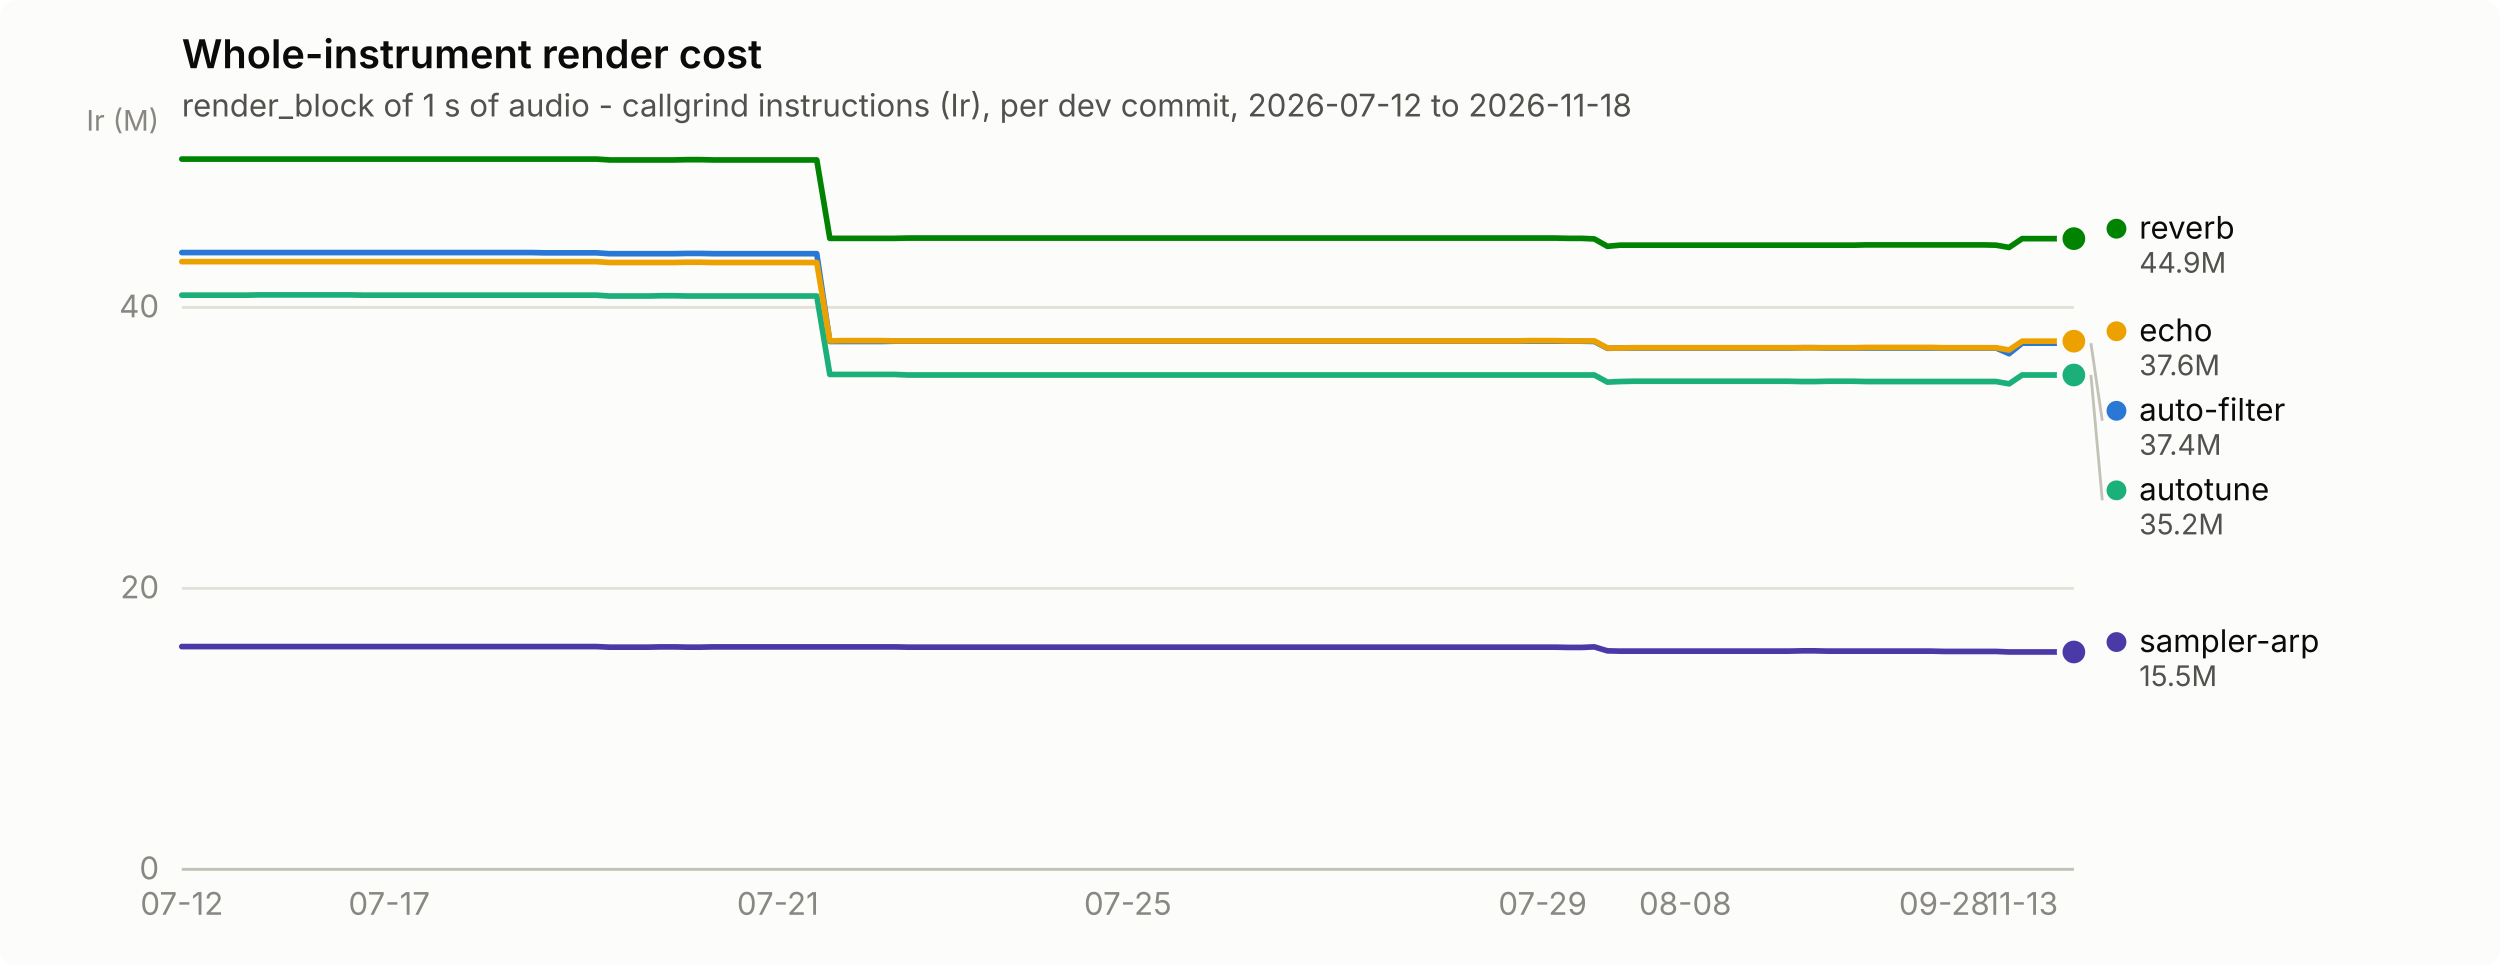
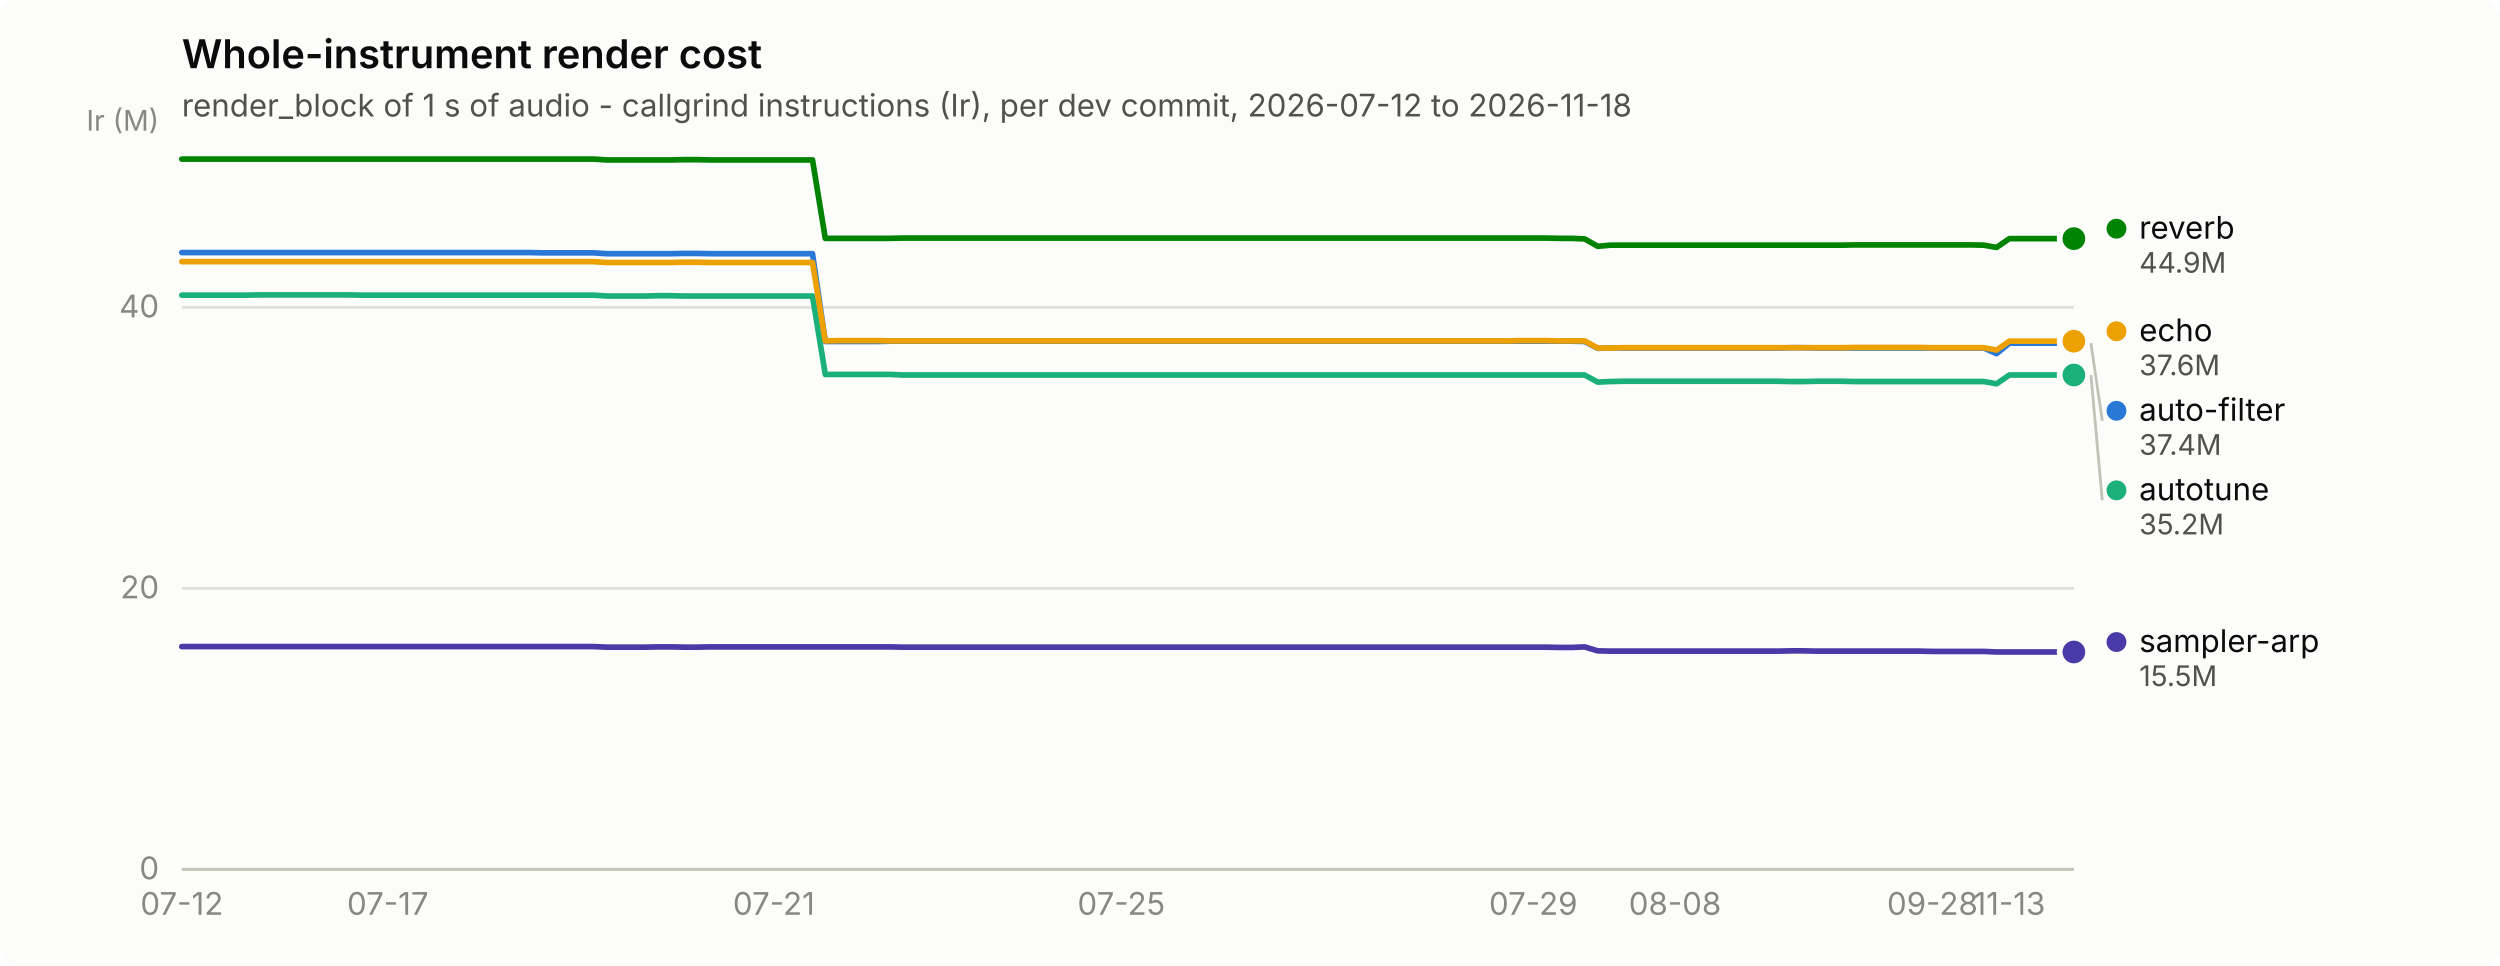
<svg xmlns="http://www.w3.org/2000/svg" width="880" height="340" viewBox="0 0 880 340" role="img" aria-label="Whole-instrument render cost">
  <rect width="880" height="340" rx="6" fill="#fcfcfb" />
  <text x="64" y="24" font-family="system-ui, -apple-system, &quot;Segoe UI&quot;, sans-serif" font-size="14" font-weight="600" fill="#0b0b0b">Whole-instrument render cost</text>
  <text x="64" y="41" font-family="system-ui, -apple-system, &quot;Segoe UI&quot;, sans-serif" font-size="11" fill="#52514e">render_block of 1 s of audio - callgrind instructions (Ir), per dev commit, 2026-07-12 to 2026-11-18</text>
  <line x1="64" y1="306.0" x2="730" y2="306.0" stroke="#e1e0d9" stroke-width="1" />
  <text x="56" y="309.5" text-anchor="end" font-family="system-ui, -apple-system, &quot;Segoe UI&quot;, sans-serif" font-size="11" style="font-variant-numeric: tabular-nums" fill="#898781">0</text>
  <line x1="64" y1="207.1" x2="730" y2="207.1" stroke="#e1e0d9" stroke-width="1" />
  <text x="56" y="210.6" text-anchor="end" font-family="system-ui, -apple-system, &quot;Segoe UI&quot;, sans-serif" font-size="11" style="font-variant-numeric: tabular-nums" fill="#898781">20</text>
  <line x1="64" y1="108.2" x2="730" y2="108.2" stroke="#e1e0d9" stroke-width="1" />
  <text x="56" y="111.7" text-anchor="end" font-family="system-ui, -apple-system, &quot;Segoe UI&quot;, sans-serif" font-size="11" style="font-variant-numeric: tabular-nums" fill="#898781">40</text>
  <text x="56" y="46" text-anchor="end" font-family="system-ui, -apple-system, &quot;Segoe UI&quot;, sans-serif" font-size="10" fill="#898781">Ir (M)</text>
  <line x1="64" y1="306" x2="730" y2="306" stroke="#c3c2b7" stroke-width="1" />
  <text x="64.0" y="322" text-anchor="middle" font-family="system-ui, -apple-system, &quot;Segoe UI&quot;, sans-serif" font-size="11" style="font-variant-numeric: tabular-nums" fill="#898781">07-12</text>
-   <text x="137.0" y="322" text-anchor="middle" font-family="system-ui, -apple-system, &quot;Segoe UI&quot;, sans-serif" font-size="11" style="font-variant-numeric: tabular-nums" fill="#898781">07-17</text>
-   <text x="273.8" y="322" text-anchor="middle" font-family="system-ui, -apple-system, &quot;Segoe UI&quot;, sans-serif" font-size="11" style="font-variant-numeric: tabular-nums" fill="#898781">07-21</text>
-   <text x="397.0" y="322" text-anchor="middle" font-family="system-ui, -apple-system, &quot;Segoe UI&quot;, sans-serif" font-size="11" style="font-variant-numeric: tabular-nums" fill="#898781">07-25</text>
-   <text x="543.0" y="322" text-anchor="middle" font-family="system-ui, -apple-system, &quot;Segoe UI&quot;, sans-serif" font-size="11" style="font-variant-numeric: tabular-nums" fill="#898781">07-29</text>
-   <text x="593.2" y="322" text-anchor="middle" font-family="system-ui, -apple-system, &quot;Segoe UI&quot;, sans-serif" font-size="11" style="font-variant-numeric: tabular-nums" fill="#898781">08-08</text>
-   <text x="684.4" y="322" text-anchor="middle" font-family="system-ui, -apple-system, &quot;Segoe UI&quot;, sans-serif" font-size="11" style="font-variant-numeric: tabular-nums" fill="#898781">09-28</text>
-   <text x="711.8" y="322" text-anchor="middle" font-family="system-ui, -apple-system, &quot;Segoe UI&quot;, sans-serif" font-size="11" style="font-variant-numeric: tabular-nums" fill="#898781">11-13</text>
-   <path d="M64.0,88.9 L68.6,88.9 L73.1,88.9 L77.7,88.9 L82.2,88.9 L86.8,88.9 L91.4,88.9 L95.9,88.9 L100.5,88.9 L105.1,88.9 L109.6,88.9 L114.2,88.9 L118.7,88.9 L123.3,88.9 L127.9,88.9 L132.4,88.9 L137.0,88.9 L141.5,88.9 L146.1,88.9 L150.7,88.9 L155.2,88.9 L159.8,88.9 L164.4,88.9 L168.9,88.9 L173.5,88.9 L178.0,88.9 L182.6,88.9 L187.2,88.9 L191.7,89.0 L196.3,89.0 L200.8,89.0 L205.4,89.0 L210.0,89.0 L214.5,89.3 L219.1,89.3 L223.7,89.3 L228.2,89.3 L232.8,89.3 L237.3,89.3 L241.9,89.2 L246.5,89.2 L251.0,89.3 L255.6,89.3 L260.2,89.3 L264.7,89.3 L269.3,89.3 L273.8,89.3 L278.4,89.3 L283.0,89.3 L287.5,89.3 L292.1,120.2 L296.6,120.2 L301.2,120.2 L305.8,120.2 L310.3,120.2 L314.9,120.1 L319.5,120.1 L324.0,120.1 L328.6,120.1 L333.1,120.1 L337.7,120.1 L342.3,120.1 L346.8,120.1 L351.4,120.1 L355.9,120.1 L360.5,120.1 L365.1,120.1 L369.6,120.1 L374.2,120.1 L378.8,120.1 L383.3,120.1 L387.9,120.1 L392.4,120.1 L397.0,120.1 L401.6,120.1 L406.1,120.1 L410.7,120.1 L415.2,120.1 L419.8,120.1 L424.4,120.1 L428.9,120.1 L433.5,120.1 L438.1,120.1 L442.6,120.1 L447.2,120.1 L451.7,120.1 L456.3,120.1 L460.9,120.1 L465.4,120.1 L470.0,120.1 L474.5,120.1 L479.1,120.1 L483.7,120.1 L488.2,120.1 L492.8,120.1 L497.4,120.1 L501.9,120.1 L506.5,120.1 L511.0,120.1 L515.6,120.1 L520.2,120.1 L524.7,120.1 L529.3,120.1 L533.8,120.1 L538.4,120.1 L543.0,120.1 L547.5,120.1 L552.1,120.1 L556.7,120.1 L561.2,120.2 L565.8,122.6 L570.3,122.5 L574.9,122.5 L579.5,122.5 L584.0,122.5 L588.6,122.5 L593.2,122.5 L597.7,122.5 L602.3,122.5 L606.8,122.5 L611.4,122.5 L616.0,122.5 L620.5,122.5 L625.1,122.5 L629.6,122.5 L634.2,122.4 L638.8,122.4 L643.3,122.5 L647.9,122.5 L652.5,122.5 L657.0,122.5 L661.6,122.5 L666.1,122.5 L670.7,122.5 L675.3,122.5 L679.8,122.5 L684.4,122.5 L688.9,122.5 L693.5,122.5 L698.1,122.5 L702.6,122.5 L707.2,124.5 L711.8,120.8 L716.3,120.8 L720.9,120.8 L725.4,120.8 L730.0,120.8" fill="none" stroke="#2a78d6" stroke-width="2" stroke-linejoin="round" stroke-linecap="round" />
+   <text x="136.5" y="322" text-anchor="middle" font-family="system-ui, -apple-system, &quot;Segoe UI&quot;, sans-serif" font-size="11" style="font-variant-numeric: tabular-nums" fill="#898781">07-17</text>
+   <text x="272.4" y="322" text-anchor="middle" font-family="system-ui, -apple-system, &quot;Segoe UI&quot;, sans-serif" font-size="11" style="font-variant-numeric: tabular-nums" fill="#898781">07-21</text>
+   <text x="394.7" y="322" text-anchor="middle" font-family="system-ui, -apple-system, &quot;Segoe UI&quot;, sans-serif" font-size="11" style="font-variant-numeric: tabular-nums" fill="#898781">07-25</text>
+   <text x="539.7" y="322" text-anchor="middle" font-family="system-ui, -apple-system, &quot;Segoe UI&quot;, sans-serif" font-size="11" style="font-variant-numeric: tabular-nums" fill="#898781">07-29</text>
+   <text x="589.6" y="322" text-anchor="middle" font-family="system-ui, -apple-system, &quot;Segoe UI&quot;, sans-serif" font-size="11" style="font-variant-numeric: tabular-nums" fill="#898781">08-08</text>
+   <text x="680.2" y="322" text-anchor="middle" font-family="system-ui, -apple-system, &quot;Segoe UI&quot;, sans-serif" font-size="11" style="font-variant-numeric: tabular-nums" fill="#898781">09-28</text>
+   <text x="707.3" y="322" text-anchor="middle" font-family="system-ui, -apple-system, &quot;Segoe UI&quot;, sans-serif" font-size="11" style="font-variant-numeric: tabular-nums" fill="#898781">11-13</text>
+   <path d="M64.0,88.9 L68.5,88.9 L73.1,88.9 L77.6,88.9 L82.1,88.9 L86.7,88.9 L91.2,88.9 L95.7,88.9 L100.2,88.9 L104.8,88.9 L109.3,88.9 L113.8,88.9 L118.4,88.9 L122.9,88.9 L127.4,88.9 L132.0,88.9 L136.5,88.9 L141.0,88.9 L145.6,88.9 L150.1,88.9 L154.6,88.9 L159.1,88.9 L163.7,88.9 L168.2,88.9 L172.7,88.9 L177.3,88.9 L181.8,88.9 L186.3,88.9 L190.9,89.0 L195.4,89.0 L199.9,89.0 L204.4,89.0 L209.0,89.0 L213.5,89.3 L218.0,89.3 L222.6,89.3 L227.1,89.3 L231.6,89.3 L236.2,89.3 L240.7,89.2 L245.2,89.2 L249.8,89.3 L254.3,89.3 L258.8,89.3 L263.3,89.3 L267.9,89.3 L272.4,89.3 L276.9,89.3 L281.5,89.3 L286.0,89.3 L290.5,120.2 L295.1,120.2 L299.6,120.2 L304.1,120.2 L308.7,120.2 L313.2,120.1 L317.7,120.1 L322.2,120.1 L326.8,120.1 L331.3,120.1 L335.8,120.1 L340.4,120.1 L344.9,120.1 L349.4,120.1 L354.0,120.1 L358.5,120.1 L363.0,120.1 L367.6,120.1 L372.1,120.1 L376.6,120.1 L381.1,120.1 L385.7,120.1 L390.2,120.1 L394.7,120.1 L399.3,120.1 L403.8,120.1 L408.3,120.1 L412.9,120.1 L417.4,120.1 L421.9,120.1 L426.4,120.1 L431.0,120.1 L435.5,120.1 L440.0,120.1 L444.6,120.1 L449.1,120.1 L453.6,120.1 L458.2,120.1 L462.7,120.1 L467.2,120.1 L471.8,120.1 L476.3,120.1 L480.8,120.1 L485.3,120.1 L489.9,120.1 L494.4,120.1 L498.9,120.1 L503.5,120.1 L508.0,120.1 L512.5,120.1 L517.1,120.1 L521.6,120.1 L526.1,120.1 L530.7,120.1 L535.2,120.1 L539.7,120.1 L544.2,120.1 L548.8,120.1 L553.3,120.1 L557.8,120.2 L562.4,122.6 L566.9,122.5 L571.4,122.5 L576.0,122.5 L580.5,122.5 L585.0,122.5 L589.6,122.5 L594.1,122.5 L598.6,122.5 L603.1,122.5 L607.7,122.5 L612.2,122.5 L616.7,122.5 L621.3,122.5 L625.8,122.5 L630.3,122.4 L634.9,122.4 L639.4,122.5 L643.9,122.5 L648.4,122.5 L653.0,122.5 L657.5,122.5 L662.0,122.5 L666.6,122.5 L671.1,122.5 L675.6,122.5 L680.2,122.5 L684.7,122.5 L689.2,122.5 L693.8,122.5 L698.3,122.5 L702.8,124.5 L707.3,120.8 L711.9,120.8 L716.4,120.8 L720.9,120.8 L725.5,120.8 L730.0,120.8" fill="none" stroke="#2a78d6" stroke-width="2" stroke-linejoin="round" stroke-linecap="round" />
  <circle cx="730.0" cy="120.8" r="6" fill="#fcfcfb" />
  <circle cx="730.0" cy="120.8" r="4" fill="#2a78d6" />
-   <path d="M64.0,103.9 L68.6,103.9 L73.1,103.9 L77.7,103.9 L82.2,103.9 L86.8,103.9 L91.4,103.8 L95.9,103.8 L100.5,103.8 L105.1,103.8 L109.6,103.8 L114.2,103.8 L118.7,103.8 L123.3,103.8 L127.9,103.9 L132.4,103.9 L137.0,103.9 L141.5,103.9 L146.1,103.9 L150.7,103.9 L155.2,103.9 L159.8,103.9 L164.4,103.9 L168.9,103.9 L173.5,103.9 L178.0,103.9 L182.6,103.9 L187.2,103.9 L191.7,103.9 L196.3,103.9 L200.8,103.9 L205.4,103.9 L210.0,103.9 L214.5,104.2 L219.1,104.2 L223.7,104.2 L228.2,104.2 L232.8,104.1 L237.3,104.1 L241.9,104.2 L246.5,104.2 L251.0,104.2 L255.6,104.2 L260.2,104.2 L264.7,104.2 L269.3,104.2 L273.8,104.2 L278.4,104.2 L283.0,104.2 L287.5,104.2 L292.1,131.8 L296.6,131.8 L301.2,131.8 L305.8,131.8 L310.3,131.8 L314.9,131.8 L319.5,132.0 L324.0,132.0 L328.6,132.0 L333.1,132.0 L337.7,132.0 L342.3,132.0 L346.8,132.0 L351.4,132.0 L355.9,132.0 L360.5,132.0 L365.1,132.0 L369.6,132.0 L374.2,132.0 L378.8,132.0 L383.3,132.0 L387.9,132.0 L392.4,132.0 L397.0,132.0 L401.6,132.0 L406.1,132.0 L410.7,132.0 L415.2,132.0 L419.8,132.0 L424.4,132.0 L428.9,132.0 L433.5,132.0 L438.1,132.0 L442.6,132.0 L447.2,132.0 L451.7,132.0 L456.3,132.0 L460.9,132.0 L465.4,132.0 L470.0,132.0 L474.5,132.0 L479.1,132.0 L483.7,132.0 L488.2,132.0 L492.8,132.0 L497.4,132.0 L501.9,132.0 L506.5,132.0 L511.0,132.0 L515.6,132.0 L520.2,132.0 L524.7,132.0 L529.3,132.0 L533.8,132.0 L538.4,132.0 L543.0,132.0 L547.5,132.0 L552.1,132.0 L556.7,132.0 L561.2,132.0 L565.8,134.5 L570.3,134.3 L574.9,134.2 L579.5,134.2 L584.0,134.2 L588.6,134.2 L593.2,134.2 L597.7,134.2 L602.3,134.2 L606.8,134.2 L611.4,134.2 L616.0,134.2 L620.5,134.2 L625.1,134.2 L629.6,134.2 L634.2,134.3 L638.8,134.3 L643.3,134.2 L647.9,134.2 L652.5,134.2 L657.0,134.3 L661.6,134.3 L666.1,134.3 L670.7,134.3 L675.3,134.3 L679.8,134.3 L684.4,134.3 L688.9,134.3 L693.5,134.3 L698.1,134.3 L702.6,134.3 L707.2,135.1 L711.8,132.0 L716.3,132.0 L720.9,132.0 L725.4,132.0 L730.0,132.0" fill="none" stroke="#1baf7a" stroke-width="2" stroke-linejoin="round" stroke-linecap="round" />
+   <path d="M64.0,103.9 L68.5,103.9 L73.1,103.9 L77.6,103.9 L82.1,103.9 L86.7,103.9 L91.2,103.8 L95.7,103.8 L100.2,103.8 L104.8,103.8 L109.3,103.8 L113.8,103.8 L118.4,103.8 L122.9,103.8 L127.4,103.9 L132.0,103.9 L136.5,103.9 L141.0,103.9 L145.6,103.9 L150.1,103.9 L154.6,103.9 L159.1,103.9 L163.7,103.9 L168.2,103.9 L172.7,103.9 L177.3,103.9 L181.8,103.9 L186.3,103.9 L190.9,103.9 L195.4,103.9 L199.9,103.9 L204.4,103.9 L209.0,103.9 L213.5,104.2 L218.0,104.2 L222.6,104.2 L227.1,104.2 L231.6,104.1 L236.2,104.1 L240.7,104.2 L245.2,104.2 L249.8,104.2 L254.3,104.2 L258.8,104.2 L263.3,104.2 L267.9,104.2 L272.4,104.2 L276.9,104.2 L281.5,104.2 L286.0,104.2 L290.5,131.8 L295.1,131.8 L299.6,131.8 L304.1,131.8 L308.7,131.8 L313.2,131.8 L317.7,132.0 L322.2,132.0 L326.8,132.0 L331.3,132.0 L335.8,132.0 L340.4,132.0 L344.9,132.0 L349.4,132.0 L354.0,132.0 L358.5,132.0 L363.0,132.0 L367.6,132.0 L372.1,132.0 L376.6,132.0 L381.1,132.0 L385.7,132.0 L390.2,132.0 L394.7,132.0 L399.3,132.0 L403.8,132.0 L408.3,132.0 L412.9,132.0 L417.4,132.0 L421.9,132.0 L426.4,132.0 L431.0,132.0 L435.5,132.0 L440.0,132.0 L444.6,132.0 L449.1,132.0 L453.6,132.0 L458.2,132.0 L462.7,132.0 L467.2,132.0 L471.8,132.0 L476.3,132.0 L480.8,132.0 L485.3,132.0 L489.9,132.0 L494.4,132.0 L498.9,132.0 L503.5,132.0 L508.0,132.0 L512.5,132.0 L517.1,132.0 L521.6,132.0 L526.1,132.0 L530.7,132.0 L535.2,132.0 L539.7,132.0 L544.2,132.0 L548.8,132.0 L553.3,132.0 L557.8,132.0 L562.4,134.5 L566.9,134.3 L571.4,134.2 L576.0,134.2 L580.5,134.2 L585.0,134.2 L589.6,134.2 L594.1,134.2 L598.6,134.2 L603.1,134.2 L607.7,134.2 L612.2,134.2 L616.7,134.2 L621.3,134.2 L625.8,134.2 L630.3,134.3 L634.9,134.3 L639.4,134.2 L643.9,134.2 L648.4,134.2 L653.0,134.3 L657.5,134.3 L662.0,134.3 L666.6,134.3 L671.1,134.3 L675.6,134.3 L680.2,134.3 L684.7,134.3 L689.2,134.3 L693.8,134.3 L698.3,134.3 L702.8,135.1 L707.3,132.0 L711.9,132.0 L716.4,132.0 L720.9,132.0 L725.5,132.0 L730.0,132.0" fill="none" stroke="#1baf7a" stroke-width="2" stroke-linejoin="round" stroke-linecap="round" />
  <circle cx="730.0" cy="132.0" r="6" fill="#fcfcfb" />
  <circle cx="730.0" cy="132.0" r="4" fill="#1baf7a" />
-   <path d="M64.0,92.1 L68.6,92.1 L73.1,92.1 L77.7,92.1 L82.2,92.1 L86.8,92.1 L91.4,92.1 L95.9,92.1 L100.5,92.1 L105.1,92.1 L109.6,92.1 L114.2,92.1 L118.7,92.1 L123.3,92.1 L127.9,92.1 L132.4,92.1 L137.0,92.1 L141.5,92.1 L146.1,92.1 L150.7,92.1 L155.2,92.1 L159.8,92.1 L164.4,92.1 L168.9,92.1 L173.5,92.1 L178.0,92.1 L182.6,92.1 L187.2,92.1 L191.7,92.1 L196.3,92.1 L200.8,92.1 L205.4,92.1 L210.0,92.1 L214.5,92.4 L219.1,92.4 L223.7,92.4 L228.2,92.4 L232.8,92.4 L237.3,92.4 L241.9,92.3 L246.5,92.3 L251.0,92.4 L255.6,92.4 L260.2,92.4 L264.7,92.4 L269.3,92.4 L273.8,92.4 L278.4,92.4 L283.0,92.4 L287.5,92.4 L292.1,120.0 L296.6,119.9 L301.2,119.9 L305.8,119.9 L310.3,119.9 L314.9,120.0 L319.5,120.0 L324.0,120.0 L328.6,120.0 L333.1,120.0 L337.7,120.0 L342.3,120.0 L346.8,120.0 L351.4,120.0 L355.9,120.0 L360.5,120.0 L365.1,120.0 L369.6,120.0 L374.2,120.0 L378.8,120.0 L383.3,120.0 L387.9,120.0 L392.4,120.0 L397.0,120.0 L401.6,120.0 L406.1,120.0 L410.7,120.0 L415.2,120.0 L419.8,120.0 L424.4,120.0 L428.9,120.0 L433.5,120.0 L438.1,120.0 L442.6,120.0 L447.2,120.0 L451.7,120.0 L456.3,120.0 L460.9,120.0 L465.4,120.0 L470.0,120.0 L474.5,120.0 L479.1,120.0 L483.7,120.0 L488.2,120.0 L492.8,120.0 L497.4,120.0 L501.9,120.0 L506.5,120.0 L511.0,120.0 L515.6,120.0 L520.2,120.0 L524.7,120.0 L529.3,120.0 L533.8,120.0 L538.4,119.9 L543.0,119.9 L547.5,119.9 L552.1,120.0 L556.7,120.0 L561.2,120.0 L565.8,122.5 L570.3,122.5 L574.9,122.4 L579.5,122.4 L584.0,122.4 L588.6,122.4 L593.2,122.4 L597.7,122.4 L602.3,122.4 L606.8,122.4 L611.4,122.4 L616.0,122.4 L620.5,122.4 L625.1,122.4 L629.6,122.4 L634.2,122.4 L638.8,122.4 L643.3,122.4 L647.9,122.4 L652.5,122.4 L657.0,122.3 L661.6,122.3 L666.1,122.3 L670.7,122.3 L675.3,122.3 L679.8,122.3 L684.4,122.4 L688.9,122.4 L693.5,122.4 L698.1,122.4 L702.6,122.4 L707.2,123.2 L711.8,120.1 L716.3,120.1 L720.9,120.1 L725.4,120.1 L730.0,120.1" fill="none" stroke="#eda100" stroke-width="2" stroke-linejoin="round" stroke-linecap="round" />
+   <path d="M64.0,92.1 L68.5,92.1 L73.1,92.1 L77.6,92.1 L82.1,92.1 L86.7,92.1 L91.2,92.1 L95.7,92.1 L100.2,92.1 L104.8,92.1 L109.3,92.1 L113.8,92.1 L118.4,92.1 L122.9,92.1 L127.4,92.1 L132.0,92.1 L136.5,92.1 L141.0,92.1 L145.6,92.1 L150.1,92.1 L154.6,92.1 L159.1,92.1 L163.7,92.1 L168.2,92.1 L172.7,92.1 L177.3,92.1 L181.8,92.1 L186.3,92.1 L190.9,92.1 L195.4,92.1 L199.9,92.1 L204.4,92.1 L209.0,92.1 L213.5,92.4 L218.0,92.4 L222.6,92.4 L227.1,92.4 L231.6,92.4 L236.2,92.4 L240.7,92.3 L245.2,92.3 L249.8,92.4 L254.3,92.4 L258.8,92.4 L263.3,92.4 L267.9,92.4 L272.4,92.4 L276.9,92.4 L281.5,92.4 L286.0,92.4 L290.5,120.0 L295.1,119.9 L299.6,119.9 L304.1,119.9 L308.7,119.9 L313.2,120.0 L317.7,120.0 L322.2,120.0 L326.8,120.0 L331.3,120.0 L335.8,120.0 L340.4,120.0 L344.9,120.0 L349.4,120.0 L354.0,120.0 L358.5,120.0 L363.0,120.0 L367.6,120.0 L372.1,120.0 L376.6,120.0 L381.1,120.0 L385.7,120.0 L390.2,120.0 L394.7,120.0 L399.3,120.0 L403.8,120.0 L408.3,120.0 L412.9,120.0 L417.4,120.0 L421.9,120.0 L426.4,120.0 L431.0,120.0 L435.5,120.0 L440.0,120.0 L444.6,120.0 L449.1,120.0 L453.6,120.0 L458.2,120.0 L462.7,120.0 L467.2,120.0 L471.8,120.0 L476.3,120.0 L480.8,120.0 L485.3,120.0 L489.9,120.0 L494.4,120.0 L498.9,120.0 L503.5,120.0 L508.0,120.0 L512.5,120.0 L517.1,120.0 L521.6,120.0 L526.1,120.0 L530.7,120.0 L535.2,119.9 L539.7,119.9 L544.2,119.9 L548.8,120.0 L553.3,120.0 L557.8,120.0 L562.4,122.5 L566.9,122.5 L571.4,122.4 L576.0,122.4 L580.5,122.4 L585.0,122.4 L589.6,122.4 L594.1,122.4 L598.6,122.4 L603.1,122.4 L607.7,122.4 L612.2,122.4 L616.7,122.4 L621.3,122.4 L625.8,122.4 L630.3,122.4 L634.9,122.4 L639.4,122.4 L643.9,122.4 L648.4,122.4 L653.0,122.3 L657.5,122.3 L662.0,122.3 L666.6,122.3 L671.1,122.3 L675.6,122.3 L680.2,122.4 L684.7,122.4 L689.2,122.4 L693.8,122.4 L698.3,122.4 L702.8,123.2 L707.3,120.1 L711.9,120.1 L716.4,120.1 L720.9,120.1 L725.5,120.1 L730.0,120.1" fill="none" stroke="#eda100" stroke-width="2" stroke-linejoin="round" stroke-linecap="round" />
  <circle cx="730.0" cy="120.1" r="6" fill="#fcfcfb" />
  <circle cx="730.0" cy="120.1" r="4" fill="#eda100" />
-   <path d="M64.0,56.0 L68.6,56.0 L73.1,56.0 L77.7,56.0 L82.2,56.0 L86.8,56.0 L91.4,56.0 L95.9,56.0 L100.5,56.0 L105.1,56.0 L109.6,56.0 L114.2,56.0 L118.7,56.0 L123.3,56.0 L127.9,56.0 L132.4,56.0 L137.0,56.0 L141.5,56.0 L146.1,56.0 L150.7,56.0 L155.2,56.0 L159.8,56.0 L164.4,56.0 L168.9,56.0 L173.5,56.0 L178.0,56.0 L182.6,56.0 L187.2,56.0 L191.7,56.0 L196.3,56.0 L200.8,56.0 L205.4,56.0 L210.0,56.0 L214.5,56.3 L219.1,56.3 L223.7,56.3 L228.2,56.3 L232.8,56.3 L237.3,56.3 L241.9,56.2 L246.5,56.2 L251.0,56.3 L255.6,56.3 L260.2,56.3 L264.7,56.3 L269.3,56.3 L273.8,56.3 L278.4,56.3 L283.0,56.3 L287.5,56.3 L292.1,83.9 L296.6,83.9 L301.2,83.9 L305.8,83.9 L310.3,83.9 L314.9,83.9 L319.5,83.8 L324.0,83.8 L328.6,83.8 L333.1,83.8 L337.7,83.8 L342.3,83.8 L346.8,83.8 L351.4,83.8 L355.9,83.8 L360.5,83.8 L365.1,83.8 L369.6,83.8 L374.2,83.8 L378.8,83.8 L383.3,83.8 L387.9,83.8 L392.4,83.8 L397.0,83.8 L401.6,83.8 L406.1,83.8 L410.7,83.8 L415.2,83.8 L419.8,83.8 L424.4,83.8 L428.9,83.8 L433.5,83.8 L438.1,83.8 L442.6,83.8 L447.2,83.8 L451.7,83.8 L456.3,83.8 L460.9,83.8 L465.4,83.8 L470.0,83.8 L474.5,83.8 L479.1,83.8 L483.7,83.8 L488.2,83.8 L492.8,83.8 L497.4,83.8 L501.9,83.8 L506.5,83.8 L511.0,83.8 L515.6,83.8 L520.2,83.8 L524.7,83.8 L529.3,83.8 L533.8,83.8 L538.4,83.8 L543.0,83.8 L547.5,83.8 L552.1,83.9 L556.7,83.9 L561.2,84.1 L565.8,86.7 L570.3,86.3 L574.9,86.3 L579.5,86.3 L584.0,86.3 L588.6,86.3 L593.2,86.3 L597.7,86.3 L602.3,86.3 L606.8,86.3 L611.4,86.3 L616.0,86.3 L620.5,86.3 L625.1,86.3 L629.6,86.3 L634.2,86.3 L638.8,86.3 L643.3,86.3 L647.9,86.3 L652.5,86.3 L657.0,86.2 L661.6,86.2 L666.1,86.2 L670.7,86.2 L675.3,86.2 L679.8,86.2 L684.4,86.2 L688.9,86.2 L693.5,86.2 L698.1,86.2 L702.6,86.3 L707.2,87.1 L711.8,84.0 L716.3,84.0 L720.9,84.0 L725.4,84.0 L730.0,84.0" fill="none" stroke="#008300" stroke-width="2" stroke-linejoin="round" stroke-linecap="round" />
+   <path d="M64.0,56.0 L68.5,56.0 L73.1,56.0 L77.6,56.0 L82.1,56.0 L86.7,56.0 L91.2,56.0 L95.7,56.0 L100.2,56.0 L104.8,56.0 L109.3,56.0 L113.8,56.0 L118.4,56.0 L122.9,56.0 L127.4,56.0 L132.0,56.0 L136.5,56.0 L141.0,56.0 L145.6,56.0 L150.1,56.0 L154.6,56.0 L159.1,56.0 L163.7,56.0 L168.2,56.0 L172.7,56.0 L177.3,56.0 L181.8,56.0 L186.3,56.0 L190.9,56.0 L195.4,56.0 L199.9,56.0 L204.4,56.0 L209.0,56.0 L213.5,56.3 L218.0,56.3 L222.6,56.3 L227.1,56.3 L231.6,56.3 L236.2,56.3 L240.7,56.2 L245.2,56.2 L249.8,56.3 L254.3,56.3 L258.8,56.3 L263.3,56.3 L267.9,56.3 L272.4,56.3 L276.9,56.3 L281.5,56.3 L286.0,56.3 L290.5,83.9 L295.1,83.9 L299.6,83.9 L304.1,83.9 L308.7,83.9 L313.2,83.9 L317.7,83.8 L322.2,83.8 L326.8,83.8 L331.3,83.8 L335.8,83.8 L340.4,83.8 L344.9,83.8 L349.4,83.8 L354.0,83.8 L358.5,83.8 L363.0,83.8 L367.6,83.8 L372.1,83.8 L376.6,83.8 L381.1,83.8 L385.7,83.8 L390.2,83.8 L394.7,83.8 L399.3,83.8 L403.8,83.8 L408.3,83.8 L412.9,83.8 L417.4,83.8 L421.9,83.8 L426.4,83.8 L431.0,83.8 L435.5,83.8 L440.0,83.8 L444.6,83.8 L449.1,83.8 L453.6,83.8 L458.2,83.8 L462.7,83.8 L467.2,83.8 L471.8,83.8 L476.3,83.8 L480.8,83.8 L485.3,83.8 L489.9,83.8 L494.4,83.8 L498.9,83.8 L503.5,83.8 L508.0,83.8 L512.5,83.8 L517.1,83.8 L521.6,83.8 L526.1,83.8 L530.7,83.8 L535.2,83.8 L539.7,83.8 L544.2,83.8 L548.8,83.9 L553.3,83.9 L557.8,84.1 L562.4,86.7 L566.9,86.3 L571.4,86.3 L576.0,86.3 L580.5,86.3 L585.0,86.3 L589.6,86.3 L594.1,86.3 L598.6,86.3 L603.1,86.3 L607.7,86.3 L612.2,86.3 L616.7,86.3 L621.3,86.3 L625.8,86.3 L630.3,86.3 L634.9,86.3 L639.4,86.3 L643.9,86.3 L648.4,86.3 L653.0,86.2 L657.5,86.2 L662.0,86.2 L666.6,86.2 L671.1,86.2 L675.6,86.2 L680.2,86.2 L684.7,86.2 L689.2,86.2 L693.8,86.2 L698.3,86.3 L702.8,87.1 L707.3,84.0 L711.9,84.0 L716.4,84.0 L720.9,84.0 L725.5,84.0 L730.0,84.0" fill="none" stroke="#008300" stroke-width="2" stroke-linejoin="round" stroke-linecap="round" />
  <circle cx="730.0" cy="84.0" r="6" fill="#fcfcfb" />
  <circle cx="730.0" cy="84.0" r="4" fill="#008300" />
-   <path d="M64.0,227.6 L68.6,227.6 L73.1,227.6 L77.7,227.6 L82.2,227.6 L86.8,227.6 L91.4,227.6 L95.9,227.6 L100.5,227.6 L105.1,227.6 L109.6,227.6 L114.2,227.6 L118.7,227.6 L123.3,227.6 L127.9,227.6 L132.4,227.6 L137.0,227.6 L141.5,227.6 L146.1,227.6 L150.7,227.6 L155.2,227.6 L159.8,227.6 L164.4,227.6 L168.9,227.6 L173.5,227.6 L178.0,227.6 L182.6,227.6 L187.2,227.6 L191.7,227.6 L196.3,227.6 L200.8,227.6 L205.4,227.6 L210.0,227.6 L214.5,227.8 L219.1,227.8 L223.7,227.8 L228.2,227.8 L232.8,227.7 L237.3,227.7 L241.9,227.8 L246.5,227.8 L251.0,227.7 L255.6,227.7 L260.2,227.7 L264.7,227.7 L269.3,227.7 L273.8,227.7 L278.4,227.7 L283.0,227.7 L287.5,227.7 L292.1,227.7 L296.6,227.7 L301.2,227.7 L305.8,227.7 L310.3,227.7 L314.9,227.7 L319.5,227.8 L324.0,227.8 L328.6,227.8 L333.1,227.8 L337.7,227.8 L342.3,227.8 L346.8,227.8 L351.4,227.8 L355.9,227.8 L360.5,227.8 L365.1,227.8 L369.6,227.8 L374.2,227.8 L378.8,227.8 L383.3,227.8 L387.9,227.8 L392.4,227.8 L397.0,227.8 L401.6,227.8 L406.1,227.8 L410.7,227.8 L415.2,227.8 L419.8,227.8 L424.4,227.8 L428.9,227.8 L433.5,227.8 L438.1,227.8 L442.6,227.8 L447.2,227.8 L451.7,227.8 L456.3,227.8 L460.9,227.8 L465.4,227.8 L470.0,227.8 L474.5,227.8 L479.1,227.8 L483.7,227.8 L488.2,227.8 L492.8,227.8 L497.4,227.8 L501.9,227.8 L506.5,227.8 L511.0,227.8 L515.6,227.8 L520.2,227.8 L524.7,227.8 L529.3,227.8 L533.8,227.8 L538.4,227.8 L543.0,227.8 L547.5,227.8 L552.1,227.9 L556.7,227.9 L561.2,227.7 L565.8,229.1 L570.3,229.2 L574.9,229.2 L579.5,229.2 L584.0,229.2 L588.6,229.2 L593.2,229.2 L597.7,229.2 L602.3,229.2 L606.8,229.2 L611.4,229.2 L616.0,229.2 L620.5,229.2 L625.1,229.2 L629.6,229.2 L634.2,229.1 L638.8,229.1 L643.3,229.2 L647.9,229.2 L652.5,229.2 L657.0,229.2 L661.6,229.2 L666.1,229.2 L670.7,229.2 L675.3,229.2 L679.8,229.2 L684.4,229.3 L688.9,229.3 L693.5,229.3 L698.1,229.3 L702.6,229.3 L707.2,229.5 L711.8,229.5 L716.3,229.5 L720.9,229.5 L725.4,229.5 L730.0,229.5" fill="none" stroke="#4a3aa7" stroke-width="2" stroke-linejoin="round" stroke-linecap="round" />
+   <path d="M64.0,227.6 L68.5,227.6 L73.1,227.6 L77.6,227.6 L82.1,227.6 L86.7,227.6 L91.2,227.6 L95.7,227.6 L100.2,227.6 L104.8,227.6 L109.3,227.6 L113.8,227.6 L118.4,227.6 L122.9,227.6 L127.4,227.6 L132.0,227.6 L136.5,227.6 L141.0,227.6 L145.6,227.6 L150.1,227.6 L154.6,227.6 L159.1,227.6 L163.7,227.6 L168.2,227.6 L172.7,227.6 L177.3,227.6 L181.8,227.6 L186.3,227.6 L190.9,227.6 L195.4,227.6 L199.9,227.6 L204.4,227.6 L209.0,227.6 L213.5,227.8 L218.0,227.8 L222.6,227.8 L227.1,227.8 L231.6,227.7 L236.2,227.7 L240.7,227.8 L245.2,227.8 L249.8,227.7 L254.3,227.7 L258.8,227.7 L263.3,227.7 L267.9,227.7 L272.4,227.7 L276.9,227.7 L281.5,227.7 L286.0,227.7 L290.5,227.7 L295.1,227.7 L299.6,227.7 L304.1,227.7 L308.7,227.7 L313.2,227.7 L317.7,227.8 L322.2,227.8 L326.8,227.8 L331.3,227.8 L335.8,227.8 L340.4,227.8 L344.9,227.8 L349.4,227.8 L354.0,227.8 L358.5,227.8 L363.0,227.8 L367.6,227.8 L372.1,227.8 L376.6,227.8 L381.1,227.8 L385.7,227.8 L390.2,227.8 L394.7,227.8 L399.3,227.8 L403.8,227.8 L408.3,227.8 L412.9,227.8 L417.4,227.8 L421.9,227.8 L426.4,227.8 L431.0,227.8 L435.5,227.8 L440.0,227.8 L444.6,227.8 L449.1,227.8 L453.6,227.8 L458.2,227.8 L462.7,227.8 L467.2,227.8 L471.8,227.8 L476.3,227.8 L480.8,227.8 L485.3,227.8 L489.9,227.8 L494.4,227.8 L498.9,227.8 L503.5,227.8 L508.0,227.8 L512.5,227.8 L517.1,227.8 L521.6,227.8 L526.1,227.8 L530.7,227.8 L535.2,227.8 L539.7,227.8 L544.2,227.8 L548.8,227.9 L553.3,227.9 L557.8,227.7 L562.4,229.1 L566.9,229.2 L571.4,229.2 L576.0,229.2 L580.5,229.2 L585.0,229.2 L589.6,229.2 L594.1,229.2 L598.6,229.2 L603.1,229.2 L607.7,229.2 L612.2,229.2 L616.7,229.2 L621.3,229.2 L625.8,229.2 L630.3,229.1 L634.9,229.1 L639.4,229.2 L643.9,229.2 L648.4,229.2 L653.0,229.2 L657.5,229.2 L662.0,229.2 L666.6,229.2 L671.1,229.2 L675.6,229.2 L680.2,229.3 L684.7,229.3 L689.2,229.3 L693.8,229.3 L698.3,229.3 L702.8,229.5 L707.3,229.5 L711.9,229.5 L716.4,229.5 L720.9,229.5 L725.5,229.5 L730.0,229.5" fill="none" stroke="#4a3aa7" stroke-width="2" stroke-linejoin="round" stroke-linecap="round" />
  <circle cx="730.0" cy="229.5" r="6" fill="#fcfcfb" />
  <circle cx="730.0" cy="229.5" r="4" fill="#4a3aa7" />
  <circle cx="745.0" cy="80.5" r="3.5" fill="#008300" />
  <text x="753.0" y="84.0" font-family="system-ui, -apple-system, &quot;Segoe UI&quot;, sans-serif" font-size="11" fill="#0b0b0b">reverb</text>
  <text x="753.0" y="96.0" font-family="system-ui, -apple-system, &quot;Segoe UI&quot;, sans-serif" font-size="10" style="font-variant-numeric: tabular-nums" fill="#52514e">44.9M</text>
  <circle cx="745.0" cy="116.6" r="3.5" fill="#eda100" />
  <text x="753.0" y="120.1" font-family="system-ui, -apple-system, &quot;Segoe UI&quot;, sans-serif" font-size="11" fill="#0b0b0b">echo</text>
  <text x="753.0" y="132.1" font-family="system-ui, -apple-system, &quot;Segoe UI&quot;, sans-serif" font-size="10" style="font-variant-numeric: tabular-nums" fill="#52514e">37.6M</text>
  <line x1="736.0" y1="120.8" x2="740.0" y2="148.1" stroke="#c3c2b7" stroke-width="1" />
  <circle cx="745.0" cy="144.6" r="3.5" fill="#2a78d6" />
  <text x="753.0" y="148.1" font-family="system-ui, -apple-system, &quot;Segoe UI&quot;, sans-serif" font-size="11" fill="#0b0b0b">auto-filter</text>
  <text x="753.0" y="160.1" font-family="system-ui, -apple-system, &quot;Segoe UI&quot;, sans-serif" font-size="10" style="font-variant-numeric: tabular-nums" fill="#52514e">37.4M</text>
  <line x1="736.0" y1="132.0" x2="740.0" y2="176.1" stroke="#c3c2b7" stroke-width="1" />
  <circle cx="745.0" cy="172.6" r="3.5" fill="#1baf7a" />
  <text x="753.0" y="176.1" font-family="system-ui, -apple-system, &quot;Segoe UI&quot;, sans-serif" font-size="11" fill="#0b0b0b">autotune</text>
  <text x="753.0" y="188.1" font-family="system-ui, -apple-system, &quot;Segoe UI&quot;, sans-serif" font-size="10" style="font-variant-numeric: tabular-nums" fill="#52514e">35.2M</text>
  <circle cx="745.0" cy="226.0" r="3.5" fill="#4a3aa7" />
  <text x="753.0" y="229.5" font-family="system-ui, -apple-system, &quot;Segoe UI&quot;, sans-serif" font-size="11" fill="#0b0b0b">sampler-arp</text>
  <text x="753.0" y="241.5" font-family="system-ui, -apple-system, &quot;Segoe UI&quot;, sans-serif" font-size="10" style="font-variant-numeric: tabular-nums" fill="#52514e">15.5M</text>
</svg>
